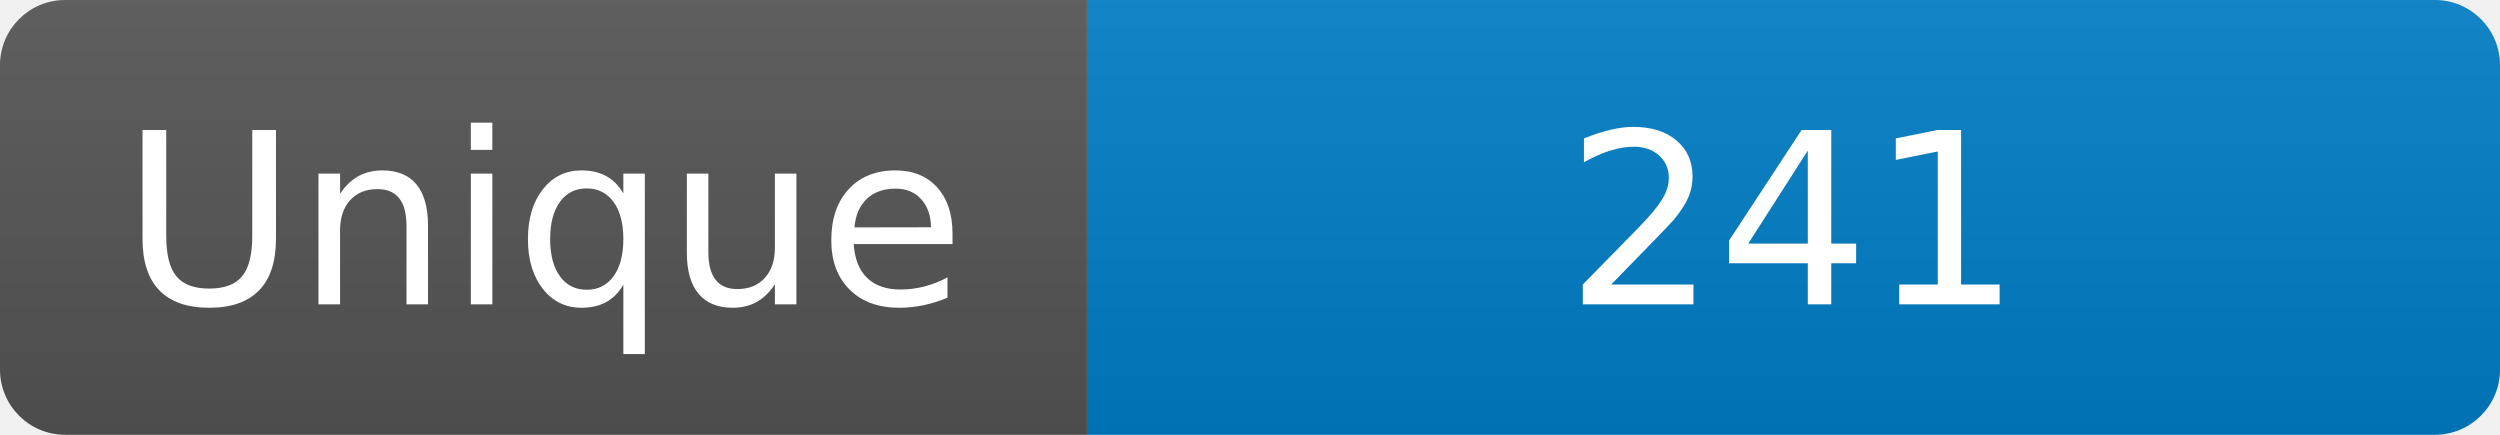
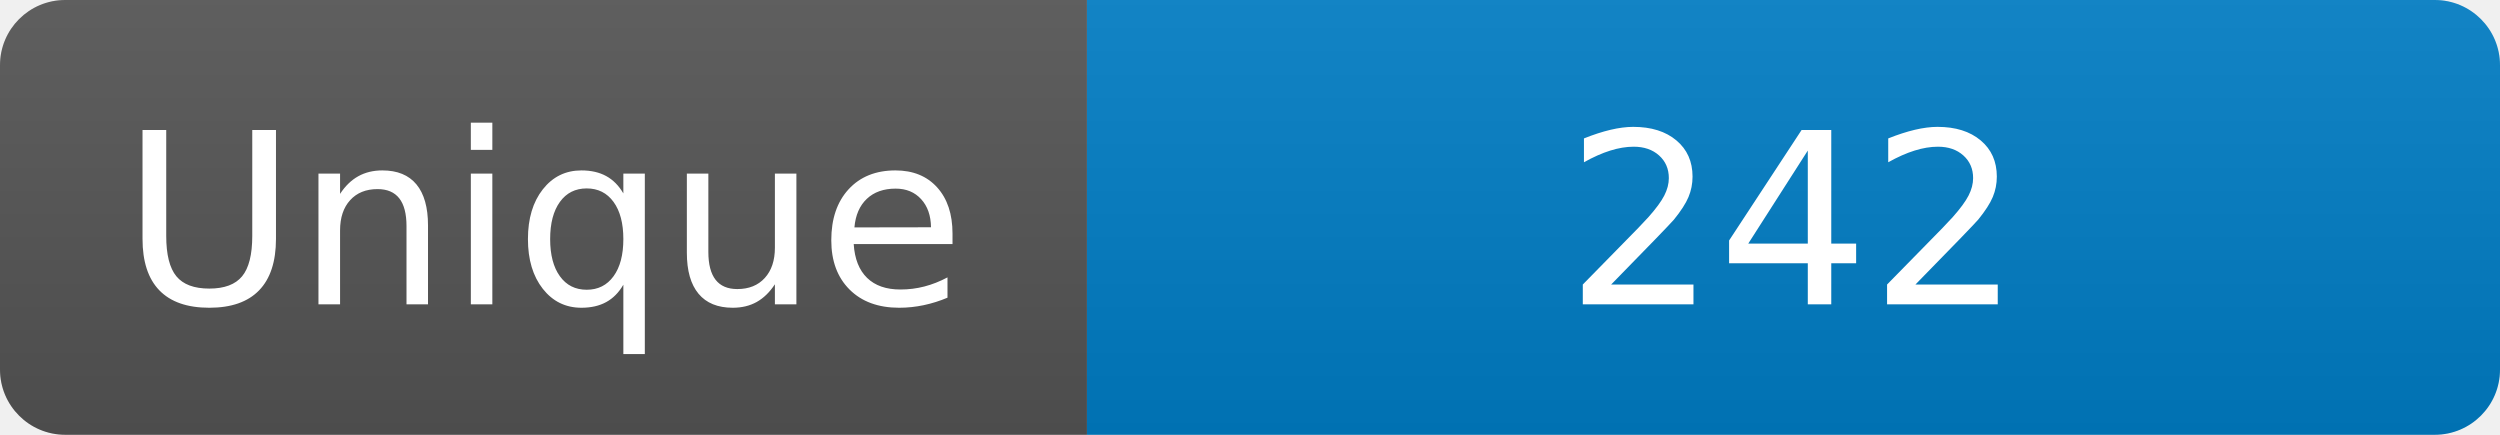
<svg xmlns="http://www.w3.org/2000/svg" width="115" height="20" role="img" aria-label="Maintained?: yes">
  <linearGradient id="s" x2="0" y2="100%">
    <stop offset="0" stop-color="#bbb" stop-opacity=".1" />
    <stop offset="1" stop-opacity=".1" />
  </linearGradient>
  <clipPath id="r">
    <rect width="115" height="20" rx="3" fill="#fff" />
  </clipPath>
  <g clip-path="url(#r)">
    <rect width="50" height="20" fill="#555" />
    <rect x="50" width="160" height="20" fill="#007ec6" />
    <rect width="115" height="20" fill="url(#s)" />
  </g>
  <g fill="#fff" text-anchor="middle" font-family="Verdana,Geneva,DejaVu Sans,sans-serif" font-size="110">
    <text x="250" y="140" transform="scale(.1)" fill="#fff">Unique</text>
-     <text x="825" y="140" transform="scale(.1)" fill="#fff">241</text>
+     <text x="825" y="140" transform="scale(.1)" fill="#fff">242</text>
  </g>
</svg>
